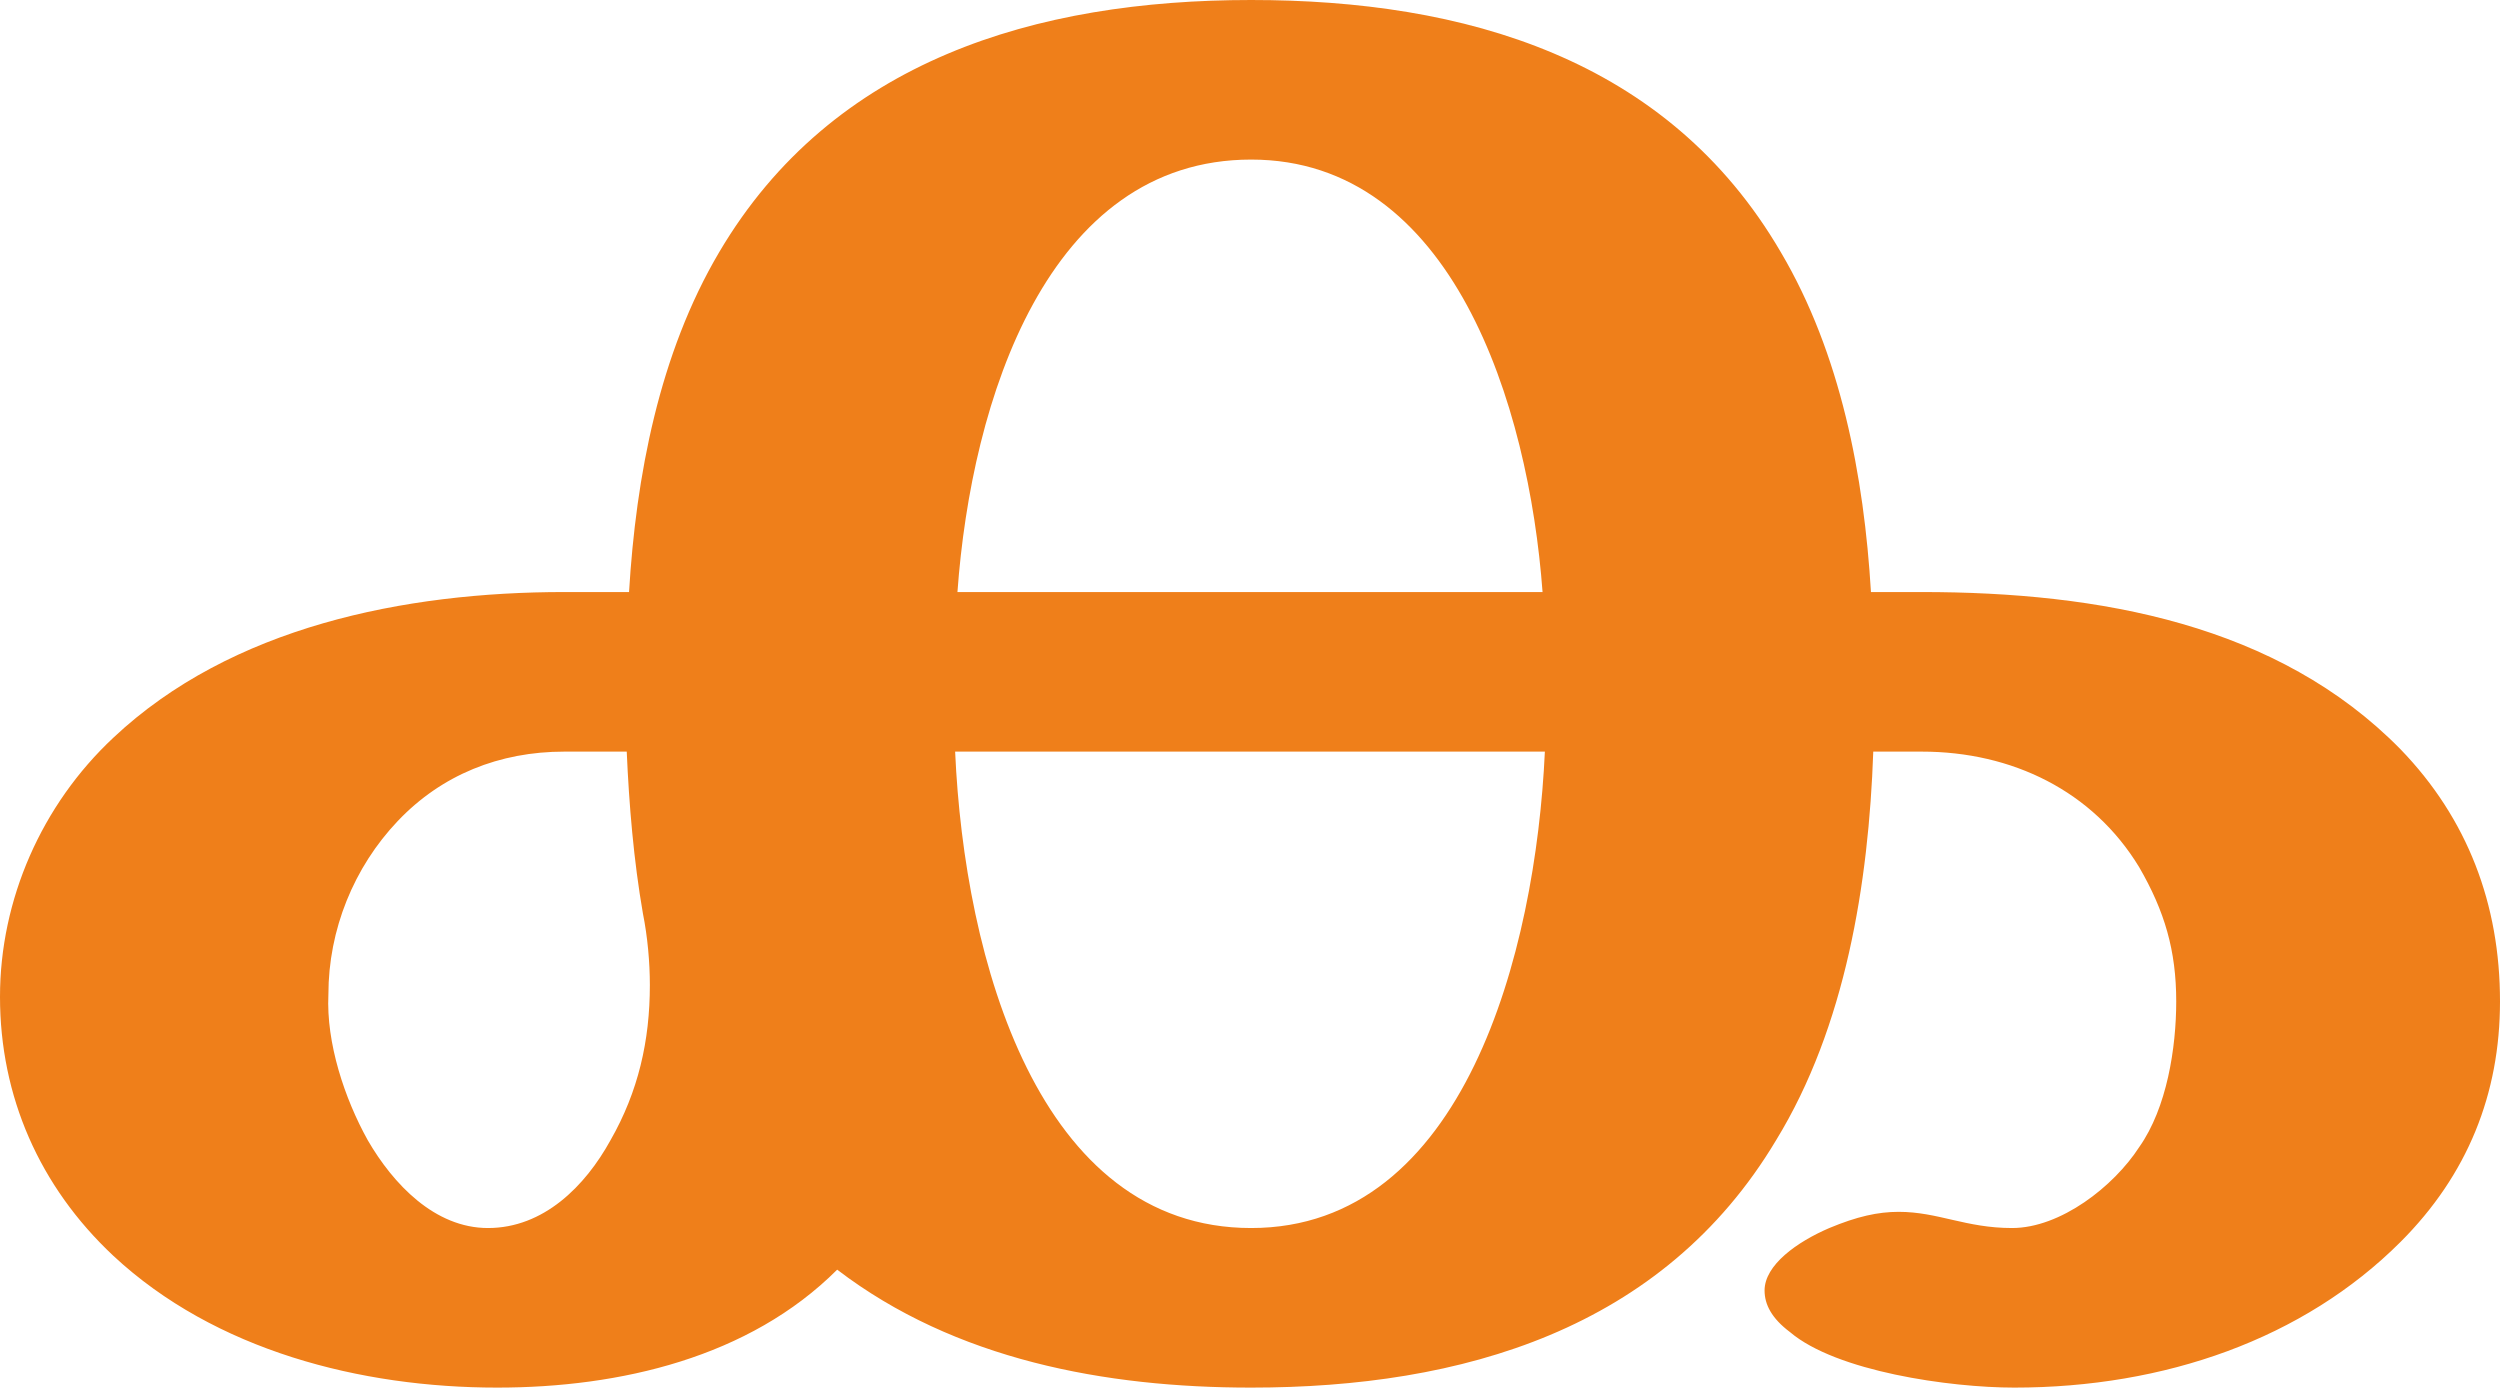
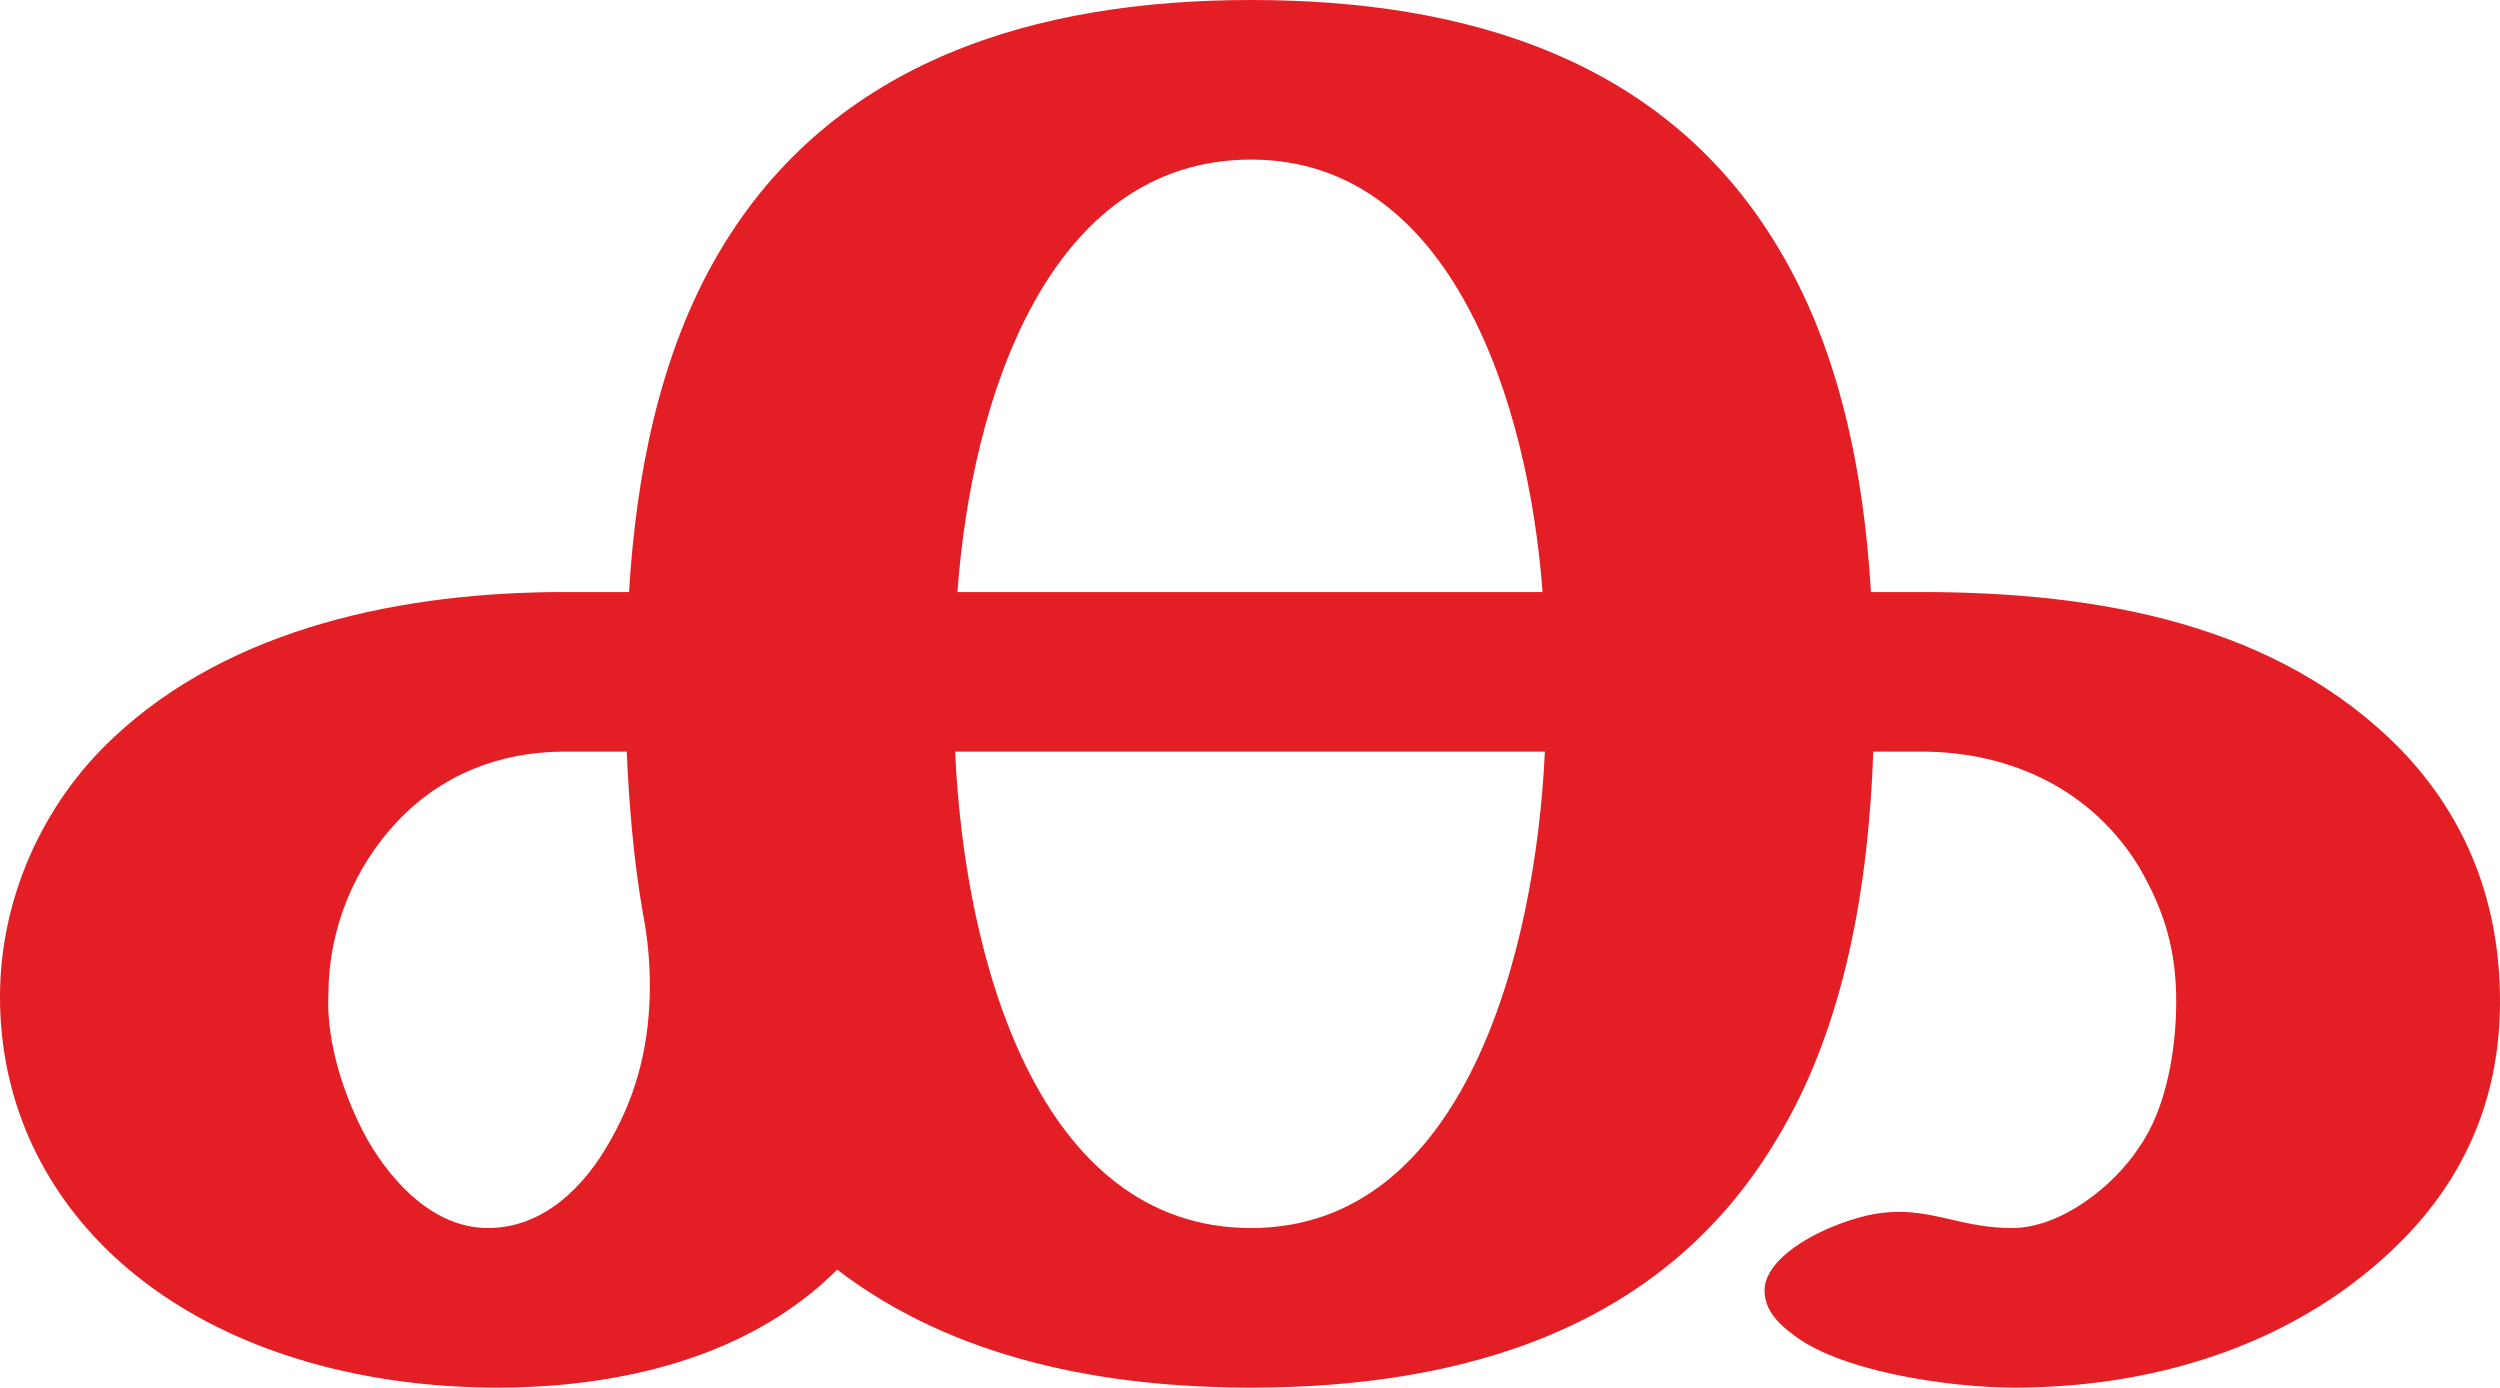
<svg xmlns="http://www.w3.org/2000/svg" xml:space="preserve" width="1081px" height="600px" version="1.1" style="shape-rendering:geometricPrecision; text-rendering:geometricPrecision; image-rendering:optimizeQuality; fill-rule:evenodd; clip-rule:evenodd" viewBox="0 0 1081 600">
  <defs>
    <style type="text/css">
   
-     .fil0 {fill:#EF7F1A;fill-rule:nonzero}
+     .fil0 {fill:#E31E24;fill-rule:nonzero}
   
  </style>
  </defs>
  <g id="Layer_x0020_1">
    <path class="fil0" d="M871 600c65,0 125,-21 167,-63 29,-29 43,-64 43,-104 0,-42 -14,-79 -43,-109 -53,-54 -130,-68 -207,-68l-22 0c-3,-50 -13,-103 -39,-147 -49,-84 -137,-109 -229,-109 -93,0 -181,26 -230,109 -26,44 -36,97 -39,147l-28 0c-69,0 -144,15 -195,63 -31,29 -49,70 -49,112 0,43 17,82 49,112 44,41 107,57 166,57 53,0 109,-13 147,-51 51,39 116,51 179,51 91,0 178,-25 227,-107 30,-49 40,-111 42,-168l21 0c39,0 74,17 94,50 11,19 16,36 16,58 0,20 -4,46 -16,63 -11,17 -34,35 -55,35 -20,0 -32,-7 -49,-7 -9,0 -18,2 -30,7 -14,6 -28,16 -28,27 0,6 3,12 11,18 20,17 69,24 97,24zm-204 -344l-253 0c6,-83 39,-187 127,-187 87,0 120,106 126,187zm-126 275c-92,0 -124,-116 -128,-206l255 0c-4,87 -35,206 -127,206zm-330 0c-23,0 -41,-19 -52,-38 -10,-18 -18,-42 -17,-63 0,-28 11,-55 30,-75 19,-20 44,-30 72,-30l27 0c1,23 3,47 7,70 2,10 3,21 3,31 0,24 -5,46 -17,67 -11,20 -29,38 -53,38z" />
  </g>
</svg>
